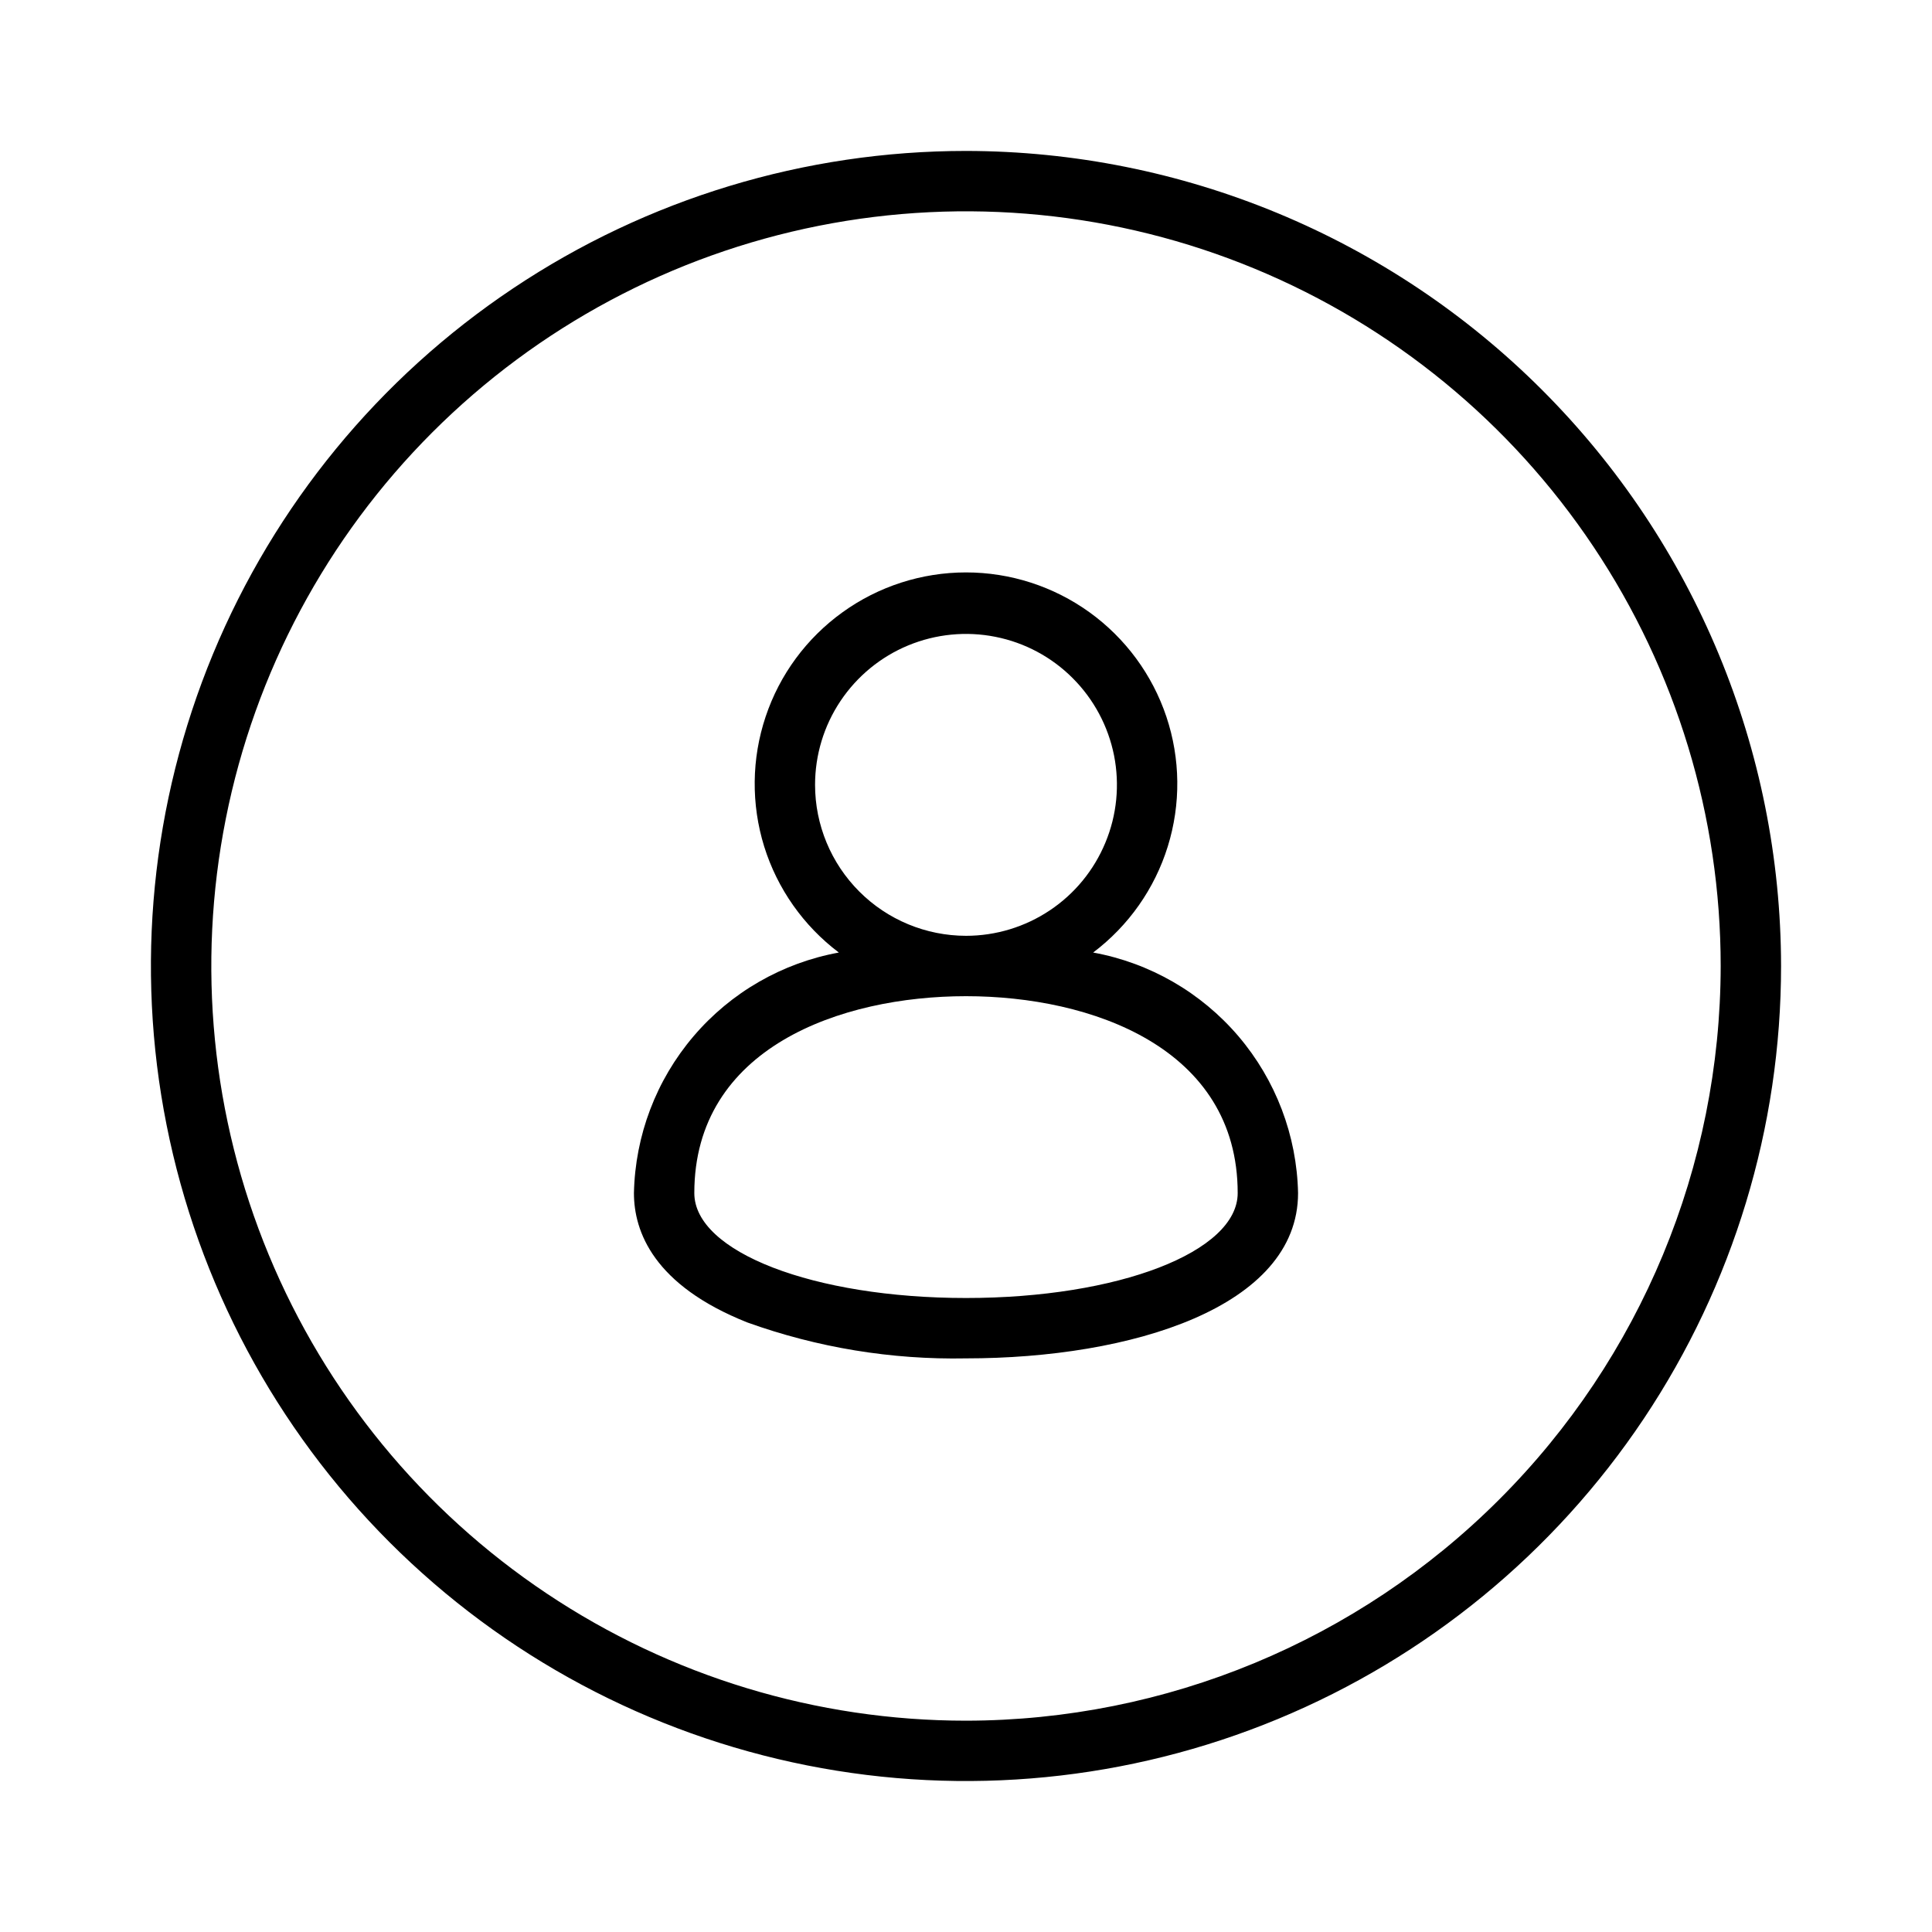
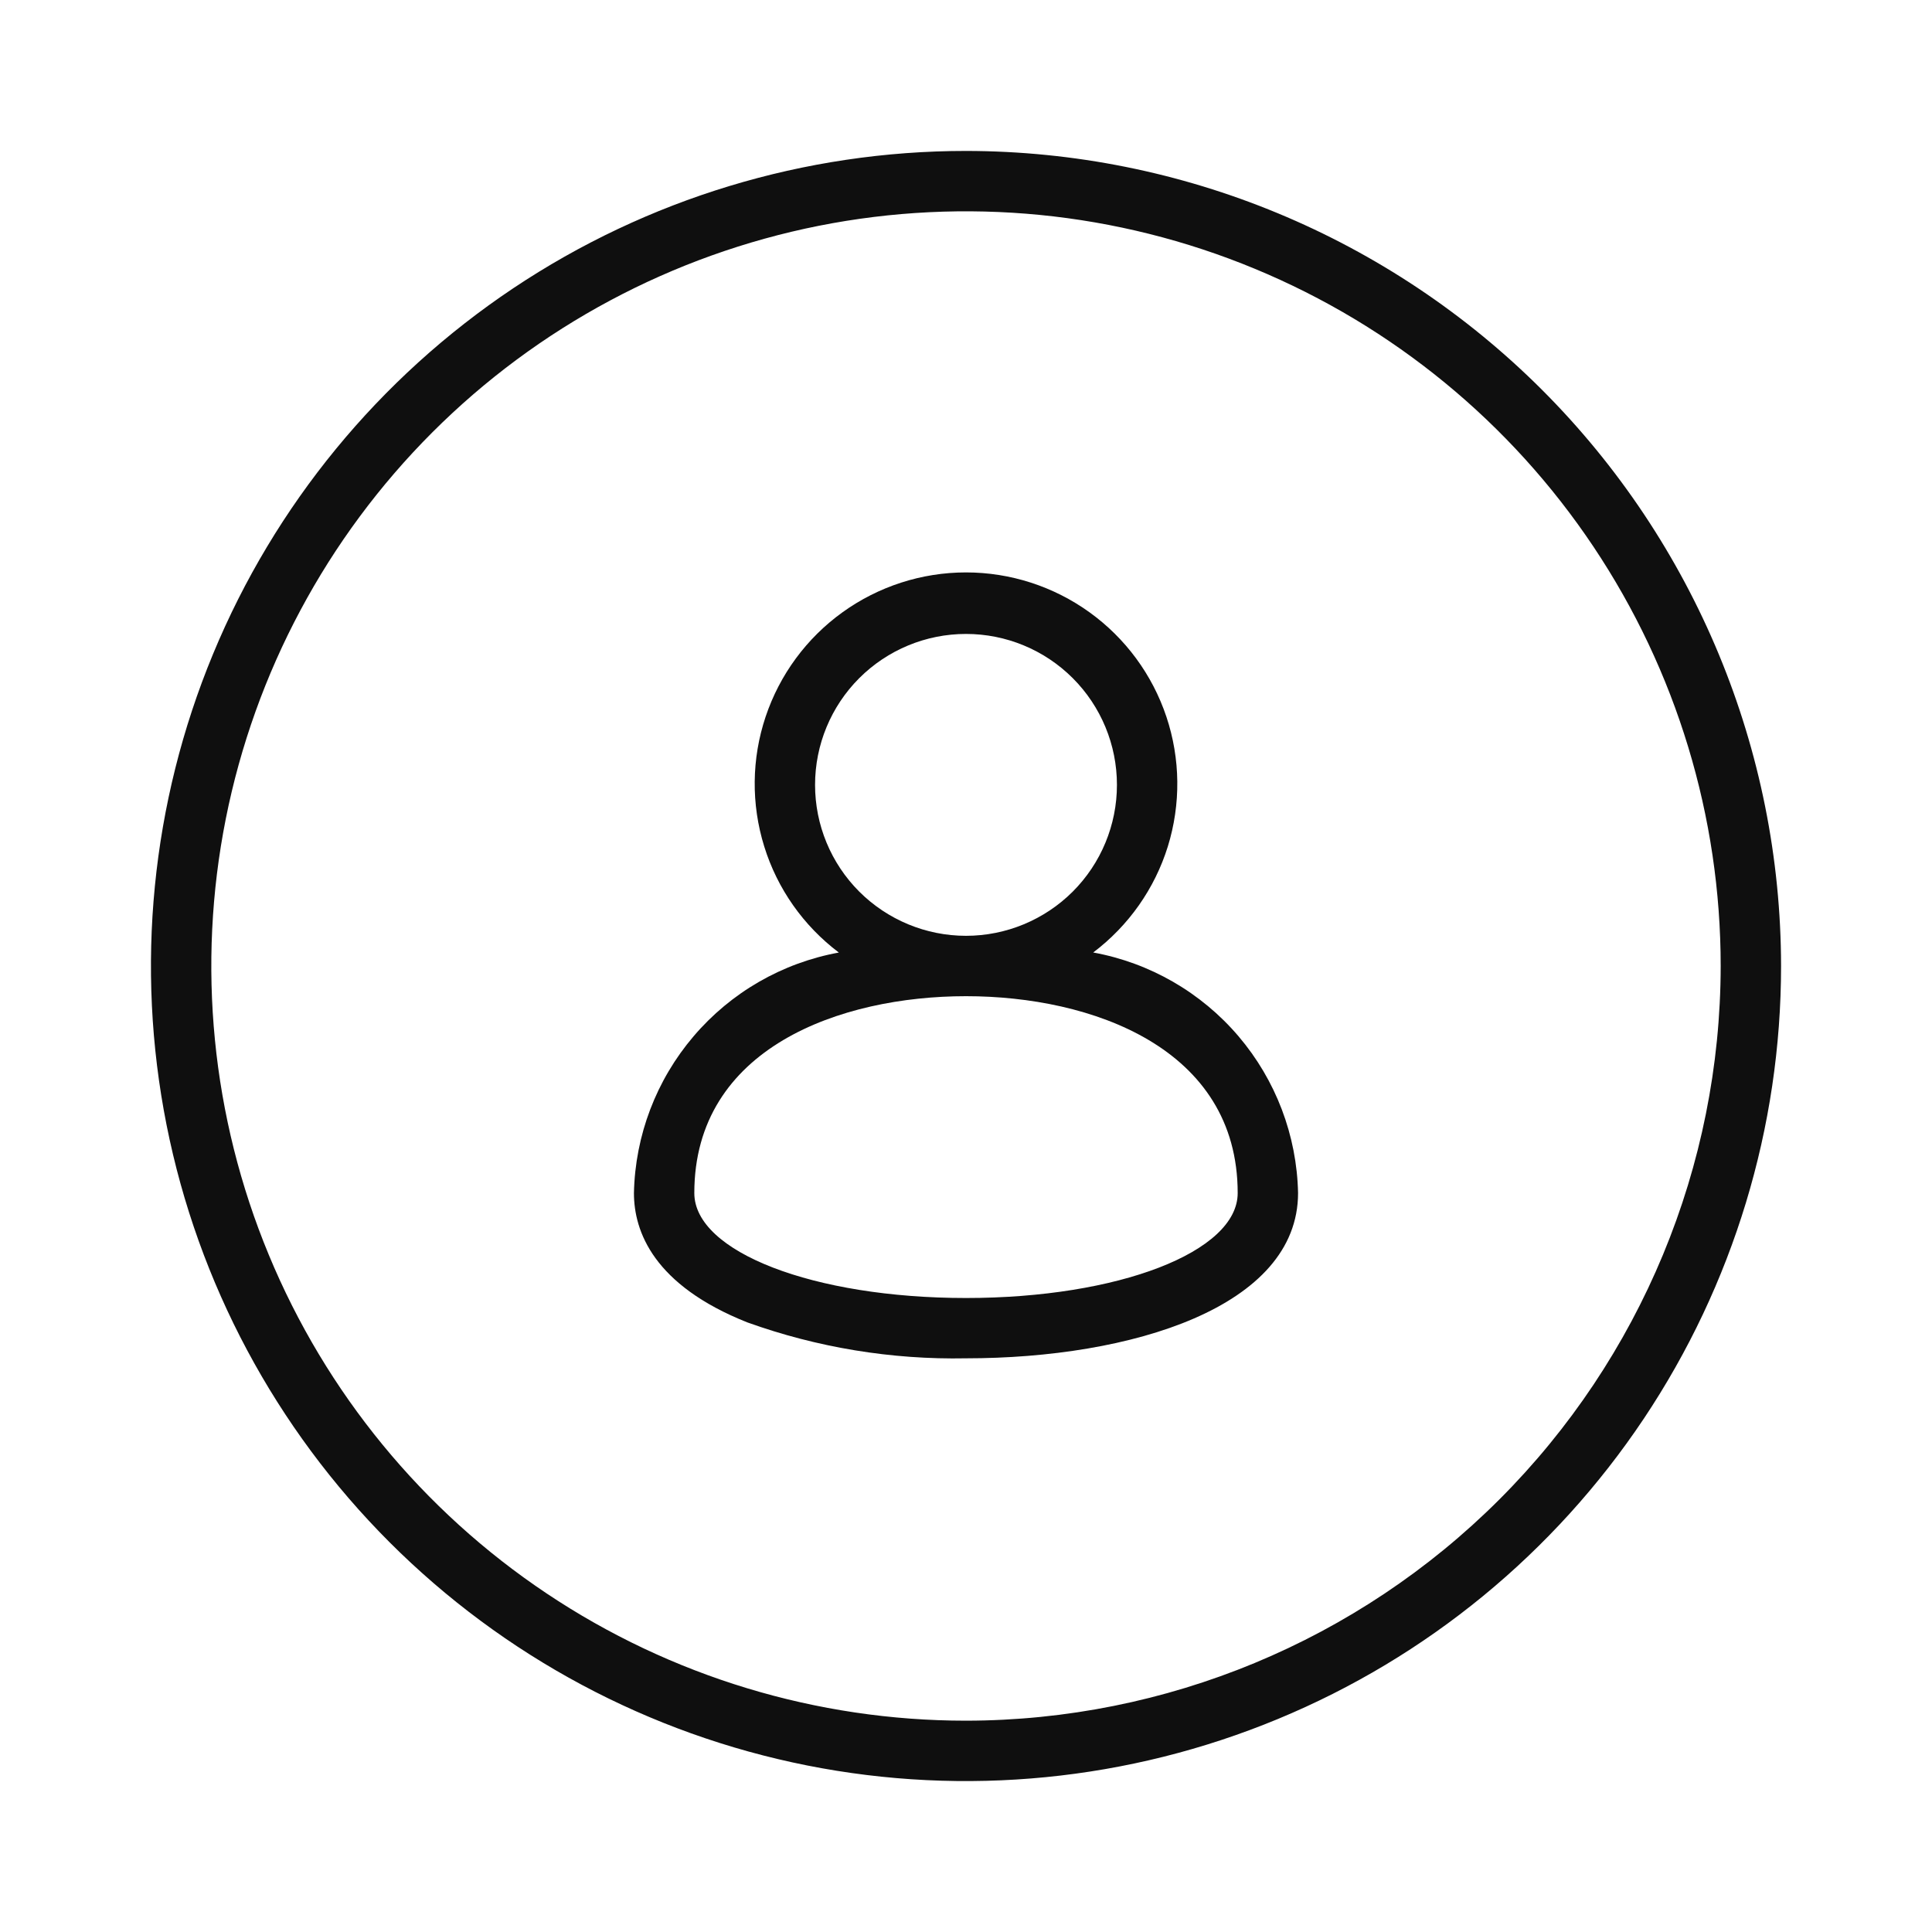
<svg xmlns="http://www.w3.org/2000/svg" width="32" height="32" viewBox="0 0 32 32" fill="none">
-   <path d="M16 2.5C13.33 2.5 10.72 3.291 8.5 4.775C6.279 6.258 4.549 8.367 3.527 10.834C2.506 13.3 2.238 16.015 2.759 18.633C3.28 21.252 4.566 23.658 6.454 25.546C8.342 27.434 10.747 28.719 13.366 29.24C15.985 29.761 18.699 29.494 21.166 28.472C23.633 27.45 25.741 25.72 27.225 23.5C28.708 21.28 29.5 18.67 29.5 16C29.496 12.421 28.072 8.989 25.541 6.458C23.011 3.927 19.579 2.504 16 2.5ZM16 28.5C13.527 28.5 11.111 27.767 9.055 26.393C7 25.02 5.397 23.067 4.451 20.783C3.505 18.499 3.258 15.986 3.74 13.561C4.222 11.136 5.413 8.909 7.161 7.161C8.909 5.413 11.136 4.222 13.561 3.74C15.986 3.258 18.499 3.505 20.783 4.451C23.067 5.397 25.02 6.999 26.393 9.055C27.767 11.111 28.5 13.527 28.5 16C28.496 19.314 27.178 22.491 24.834 24.834C22.491 27.178 19.314 28.496 16 28.5Z" fill="black" />
-   <path d="M18.106 15.777C18.692 15.335 19.125 14.72 19.342 14.02C19.56 13.319 19.552 12.567 19.319 11.871C19.086 11.175 18.64 10.57 18.045 10.141C17.449 9.712 16.734 9.481 16 9.481C15.266 9.481 14.55 9.712 13.955 10.141C13.359 10.57 12.913 11.175 12.681 11.871C12.448 12.567 12.44 13.319 12.657 14.02C12.875 14.72 13.308 15.335 13.894 15.777C12.956 15.948 12.105 16.438 11.487 17.164C10.868 17.89 10.52 18.808 10.5 19.761C10.5 20.398 10.826 21.287 12.378 21.904C13.539 22.321 14.766 22.523 16 22.499C18.737 22.499 21.5 21.652 21.5 19.761C21.48 18.808 21.131 17.89 20.513 17.164C19.894 16.438 19.044 15.948 18.106 15.777ZM13.5 13C13.5 12.505 13.646 12.022 13.921 11.611C14.196 11.2 14.586 10.879 15.043 10.69C15.5 10.501 16.003 10.451 16.488 10.548C16.973 10.644 17.418 10.882 17.767 11.232C18.117 11.582 18.355 12.027 18.452 12.512C18.548 12.997 18.499 13.5 18.309 13.956C18.12 14.413 17.8 14.804 17.389 15.078C16.978 15.353 16.494 15.5 16 15.5C15.337 15.499 14.701 15.236 14.233 14.767C13.764 14.298 13.5 13.662 13.5 13ZM16 21.499C13.476 21.499 11.5 20.736 11.5 19.761C11.5 17.354 13.924 16.5 16 16.5C18.076 16.5 20.5 17.354 20.5 19.761C20.5 20.736 18.523 21.499 16 21.499Z" fill="black" />
+   <path d="M16 2.5C13.33 2.5 10.72 3.292 8.5 4.775C6.28 6.259 4.549 8.367 3.528 10.834C2.506 13.301 2.239 16.015 2.759 18.634C3.28 21.253 4.566 23.658 6.454 25.546C8.342 27.434 10.748 28.72 13.366 29.241C15.985 29.762 18.699 29.494 21.166 28.472C23.633 27.451 25.741 25.72 27.225 23.5C28.708 21.28 29.5 18.67 29.5 16C29.496 12.421 28.072 8.989 25.542 6.458C23.011 3.928 19.579 2.504 16 2.5V2.5ZM16 28.5C13.528 28.5 11.111 27.767 9.055 26.393C7 25.02 5.398 23.068 4.452 20.784C3.505 18.5 3.258 15.986 3.74 13.561C4.223 11.137 5.413 8.909 7.161 7.161C8.909 5.413 11.137 4.223 13.561 3.74C15.986 3.258 18.5 3.505 20.784 4.452C23.068 5.398 25.02 7 26.393 9.055C27.767 11.111 28.5 13.528 28.5 16C28.496 19.314 27.178 22.491 24.835 24.835C22.491 27.178 19.314 28.496 16 28.5V28.5Z" fill="#0F0F0F" />
+   <path d="M18.106 15.777C18.692 15.335 19.125 14.721 19.343 14.02C19.56 13.319 19.552 12.567 19.319 11.871C19.086 11.175 18.641 10.57 18.045 10.141C17.449 9.712 16.734 9.481 16 9.481C15.266 9.481 14.551 9.712 13.955 10.141C13.359 10.57 12.914 11.175 12.681 11.871C12.448 12.567 12.44 13.319 12.658 14.02C12.875 14.721 13.308 15.335 13.894 15.777C12.956 15.948 12.106 16.438 11.488 17.164C10.869 17.89 10.52 18.807 10.5 19.76C10.5 20.397 10.826 21.286 12.378 21.903C13.539 22.32 14.767 22.522 16 22.498C18.737 22.498 21.5 21.651 21.5 19.76C21.48 18.806 21.131 17.889 20.513 17.163C19.894 16.437 19.044 15.947 18.106 15.776V15.777ZM13.5 13C13.5 12.337 13.763 11.701 14.232 11.232C14.701 10.763 15.337 10.5 16 10.5C16.663 10.5 17.299 10.763 17.768 11.232C18.237 11.701 18.5 12.337 18.5 13C18.5 13.663 18.237 14.299 17.768 14.768C17.299 15.236 16.663 15.5 16 15.5C15.337 15.5 14.701 15.236 14.232 14.768C13.763 14.299 13.5 13.663 13.5 13ZM16 21.499C13.476 21.499 11.5 20.736 11.5 19.761C11.5 17.354 13.924 16.5 16 16.5C18.076 16.5 20.5 17.354 20.5 19.761C20.5 20.736 18.523 21.499 16 21.499Z" fill="#0F0F0F" />
</svg>
